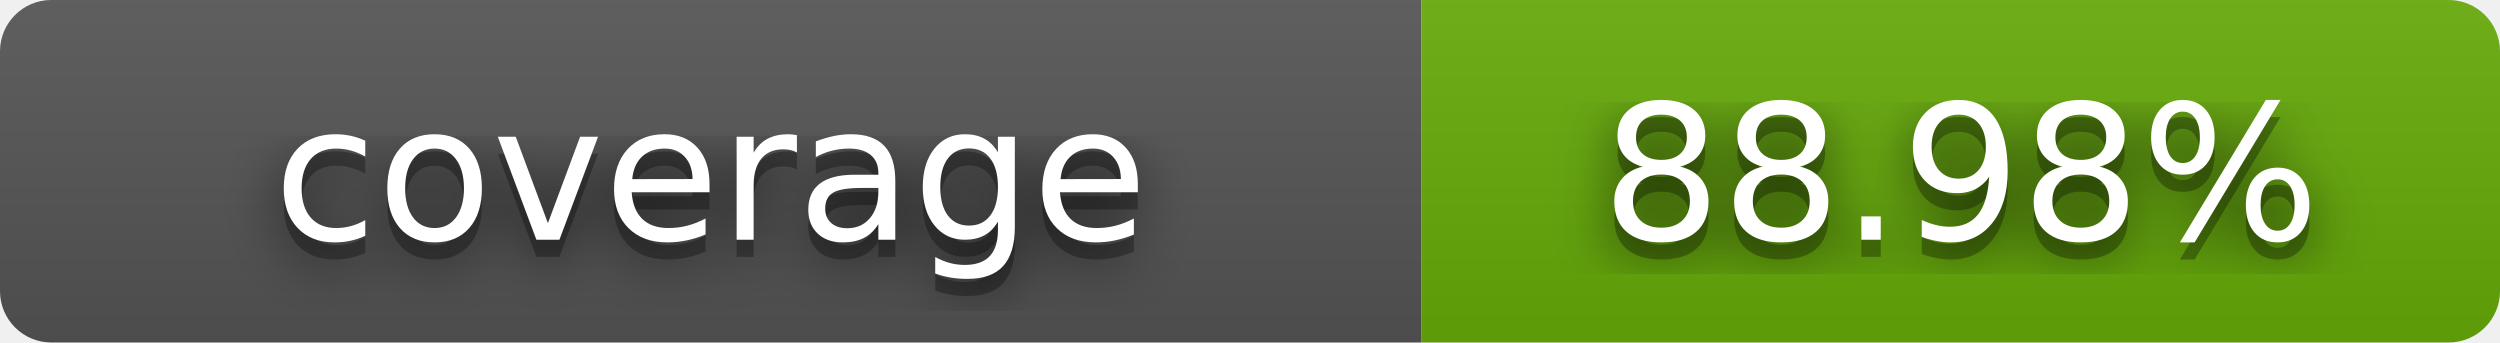
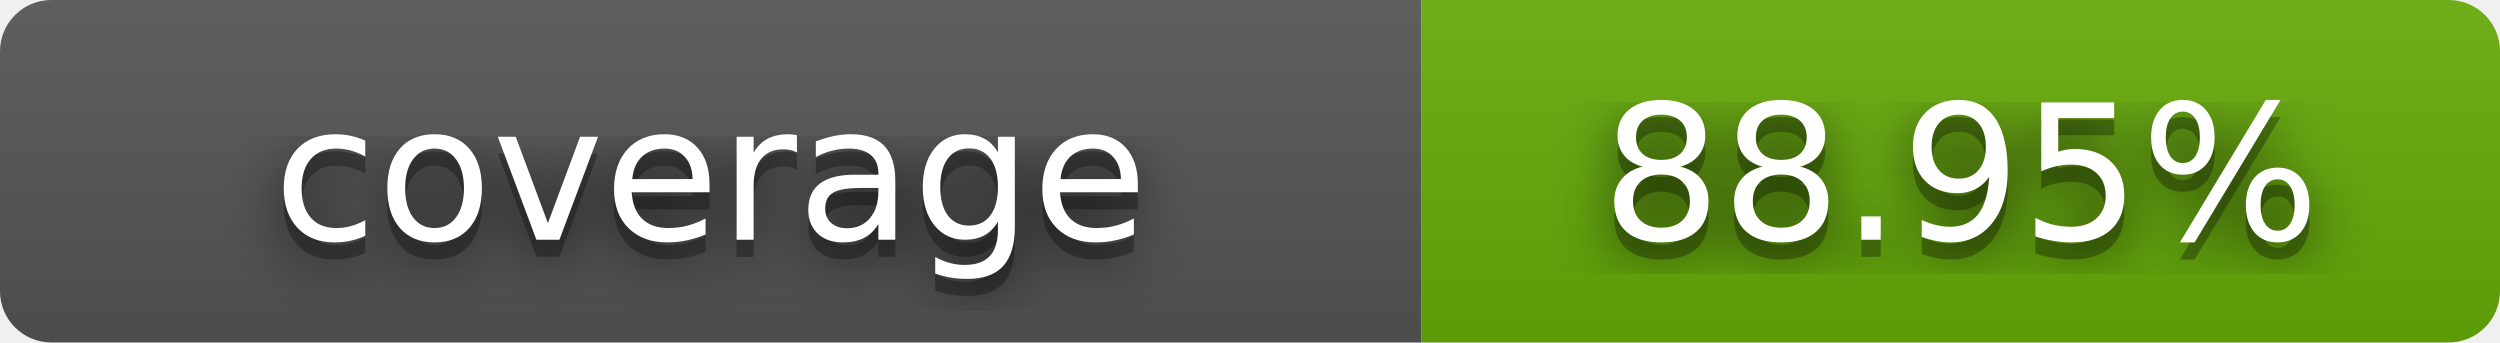
- <svg xmlns="http://www.w3.org/2000/svg" width="146" height="20" role="img" aria-label="coverage: 88.98%">
+ <svg xmlns="http://www.w3.org/2000/svg" width="146" height="20" role="img" aria-label="coverage: 88.95%">
  <filter id="blur">
    <feGaussianBlur stdDeviation="16" />
  </filter>
  <linearGradient id="s" x2="0" y2="100%">
    <stop offset="0" stop-color="#bbb" stop-opacity=".1" />
    <stop offset="1" stop-opacity=".1" />
  </linearGradient>
  <clipPath id="r">
    <rect width="146" height="20" rx="3" />
  </clipPath>
  <g clip-path="url(#r)">
    <rect width="83" height="20" fill="#555" />
    <rect x="83" width="63" height="20" fill="#67ac09" />
    <rect width="146" height="20" fill="url(#s)" />
  </g>
  <g fill="#fff" text-anchor="middle" font-family="Verdana,Geneva,DejaVu Sans,sans-serif" text-rendering="geometricPrecision" font-size="110">
    <g transform="scale(.1)">
      <g aria-hidden="true" fill="#010101">
        <text x="415" y="150" fill-opacity=".8" filter="url(#blur)" textLength="820">coverage</text>
        <text x="415" y="150" fill-opacity=".3" textLength="820">coverage</text>
      </g>
      <text x="415" y="140" textLength="820">coverage</text>
    </g>
    <g transform="scale(.1)">
      <g aria-hidden="true" fill="#010101">
-         <text x="1145" y="150" fill-opacity=".8" filter="url(#blur)" textLength="620">88.98%</text>
-         <text x="1145" y="150" fill-opacity=".3" textLength="620">88.98%</text>
+         <text x="1145" y="150" fill-opacity=".8" filter="url(#blur)" textLength="620">88.95%</text>
+         <text x="1145" y="150" fill-opacity=".3" textLength="620">88.95%</text>
      </g>
-       <text x="1145" y="140" textLength="620">88.98%</text>
+       <text x="1145" y="140" textLength="620">88.95%</text>
    </g>
  </g>
</svg>
